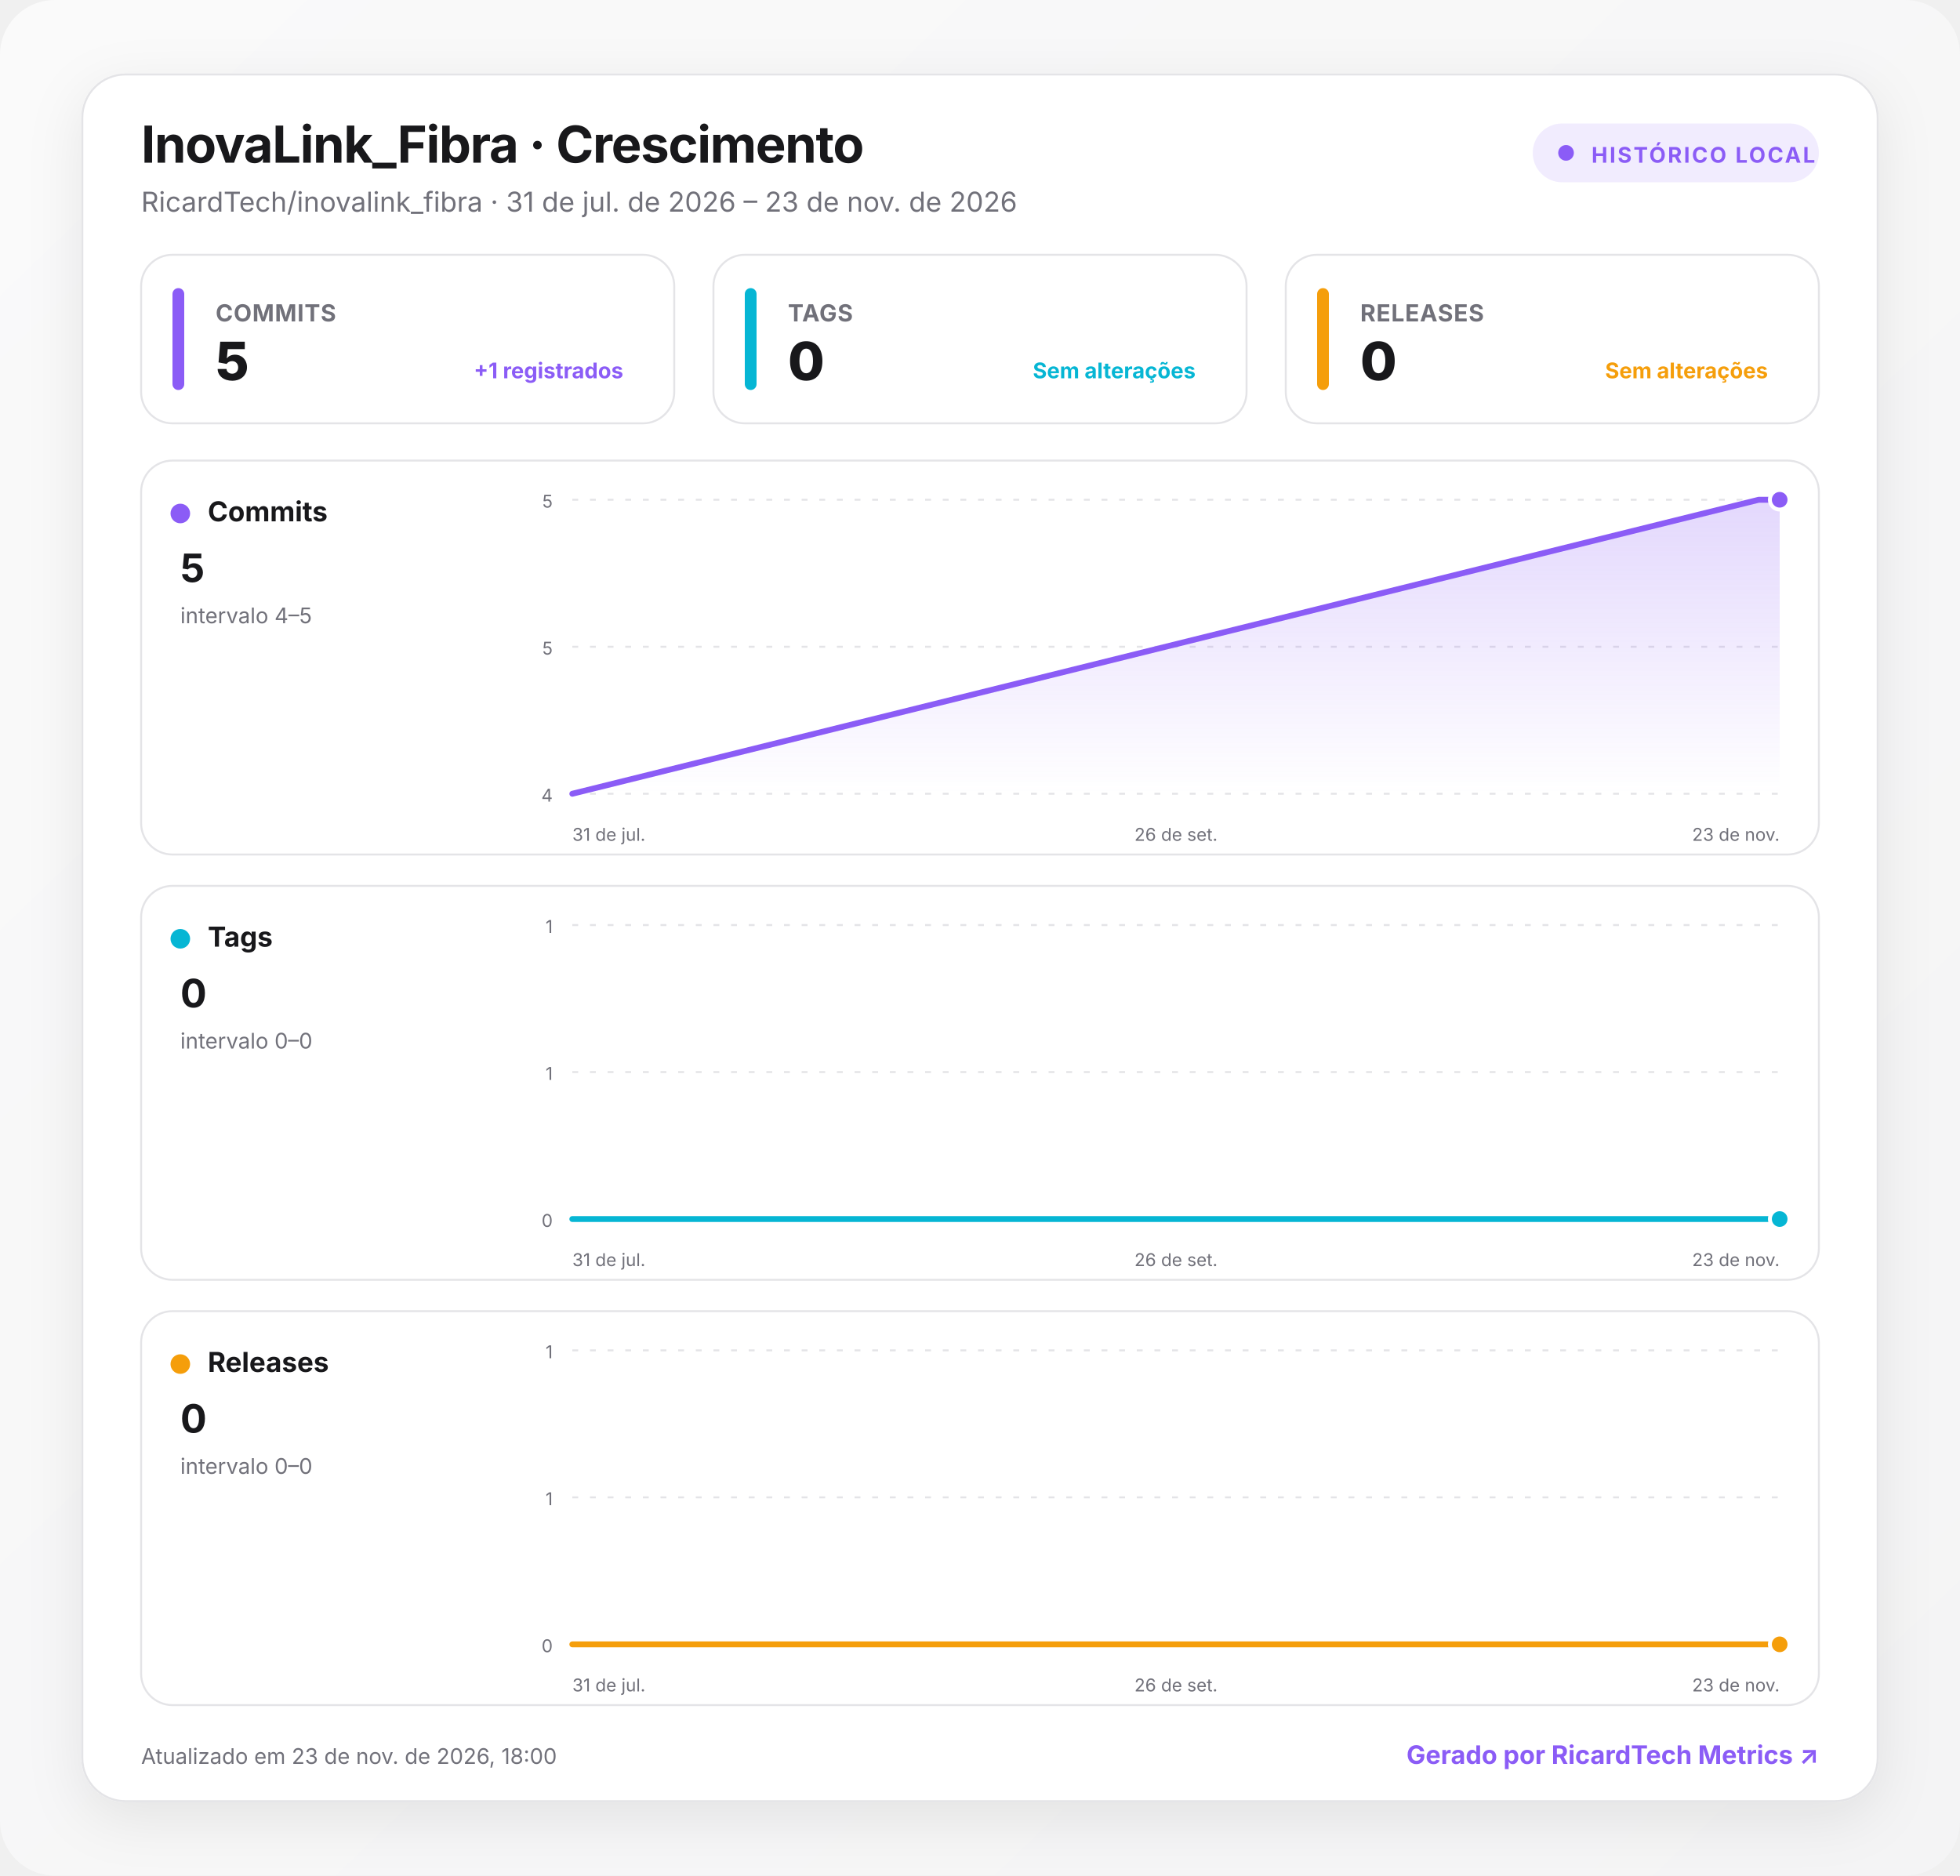
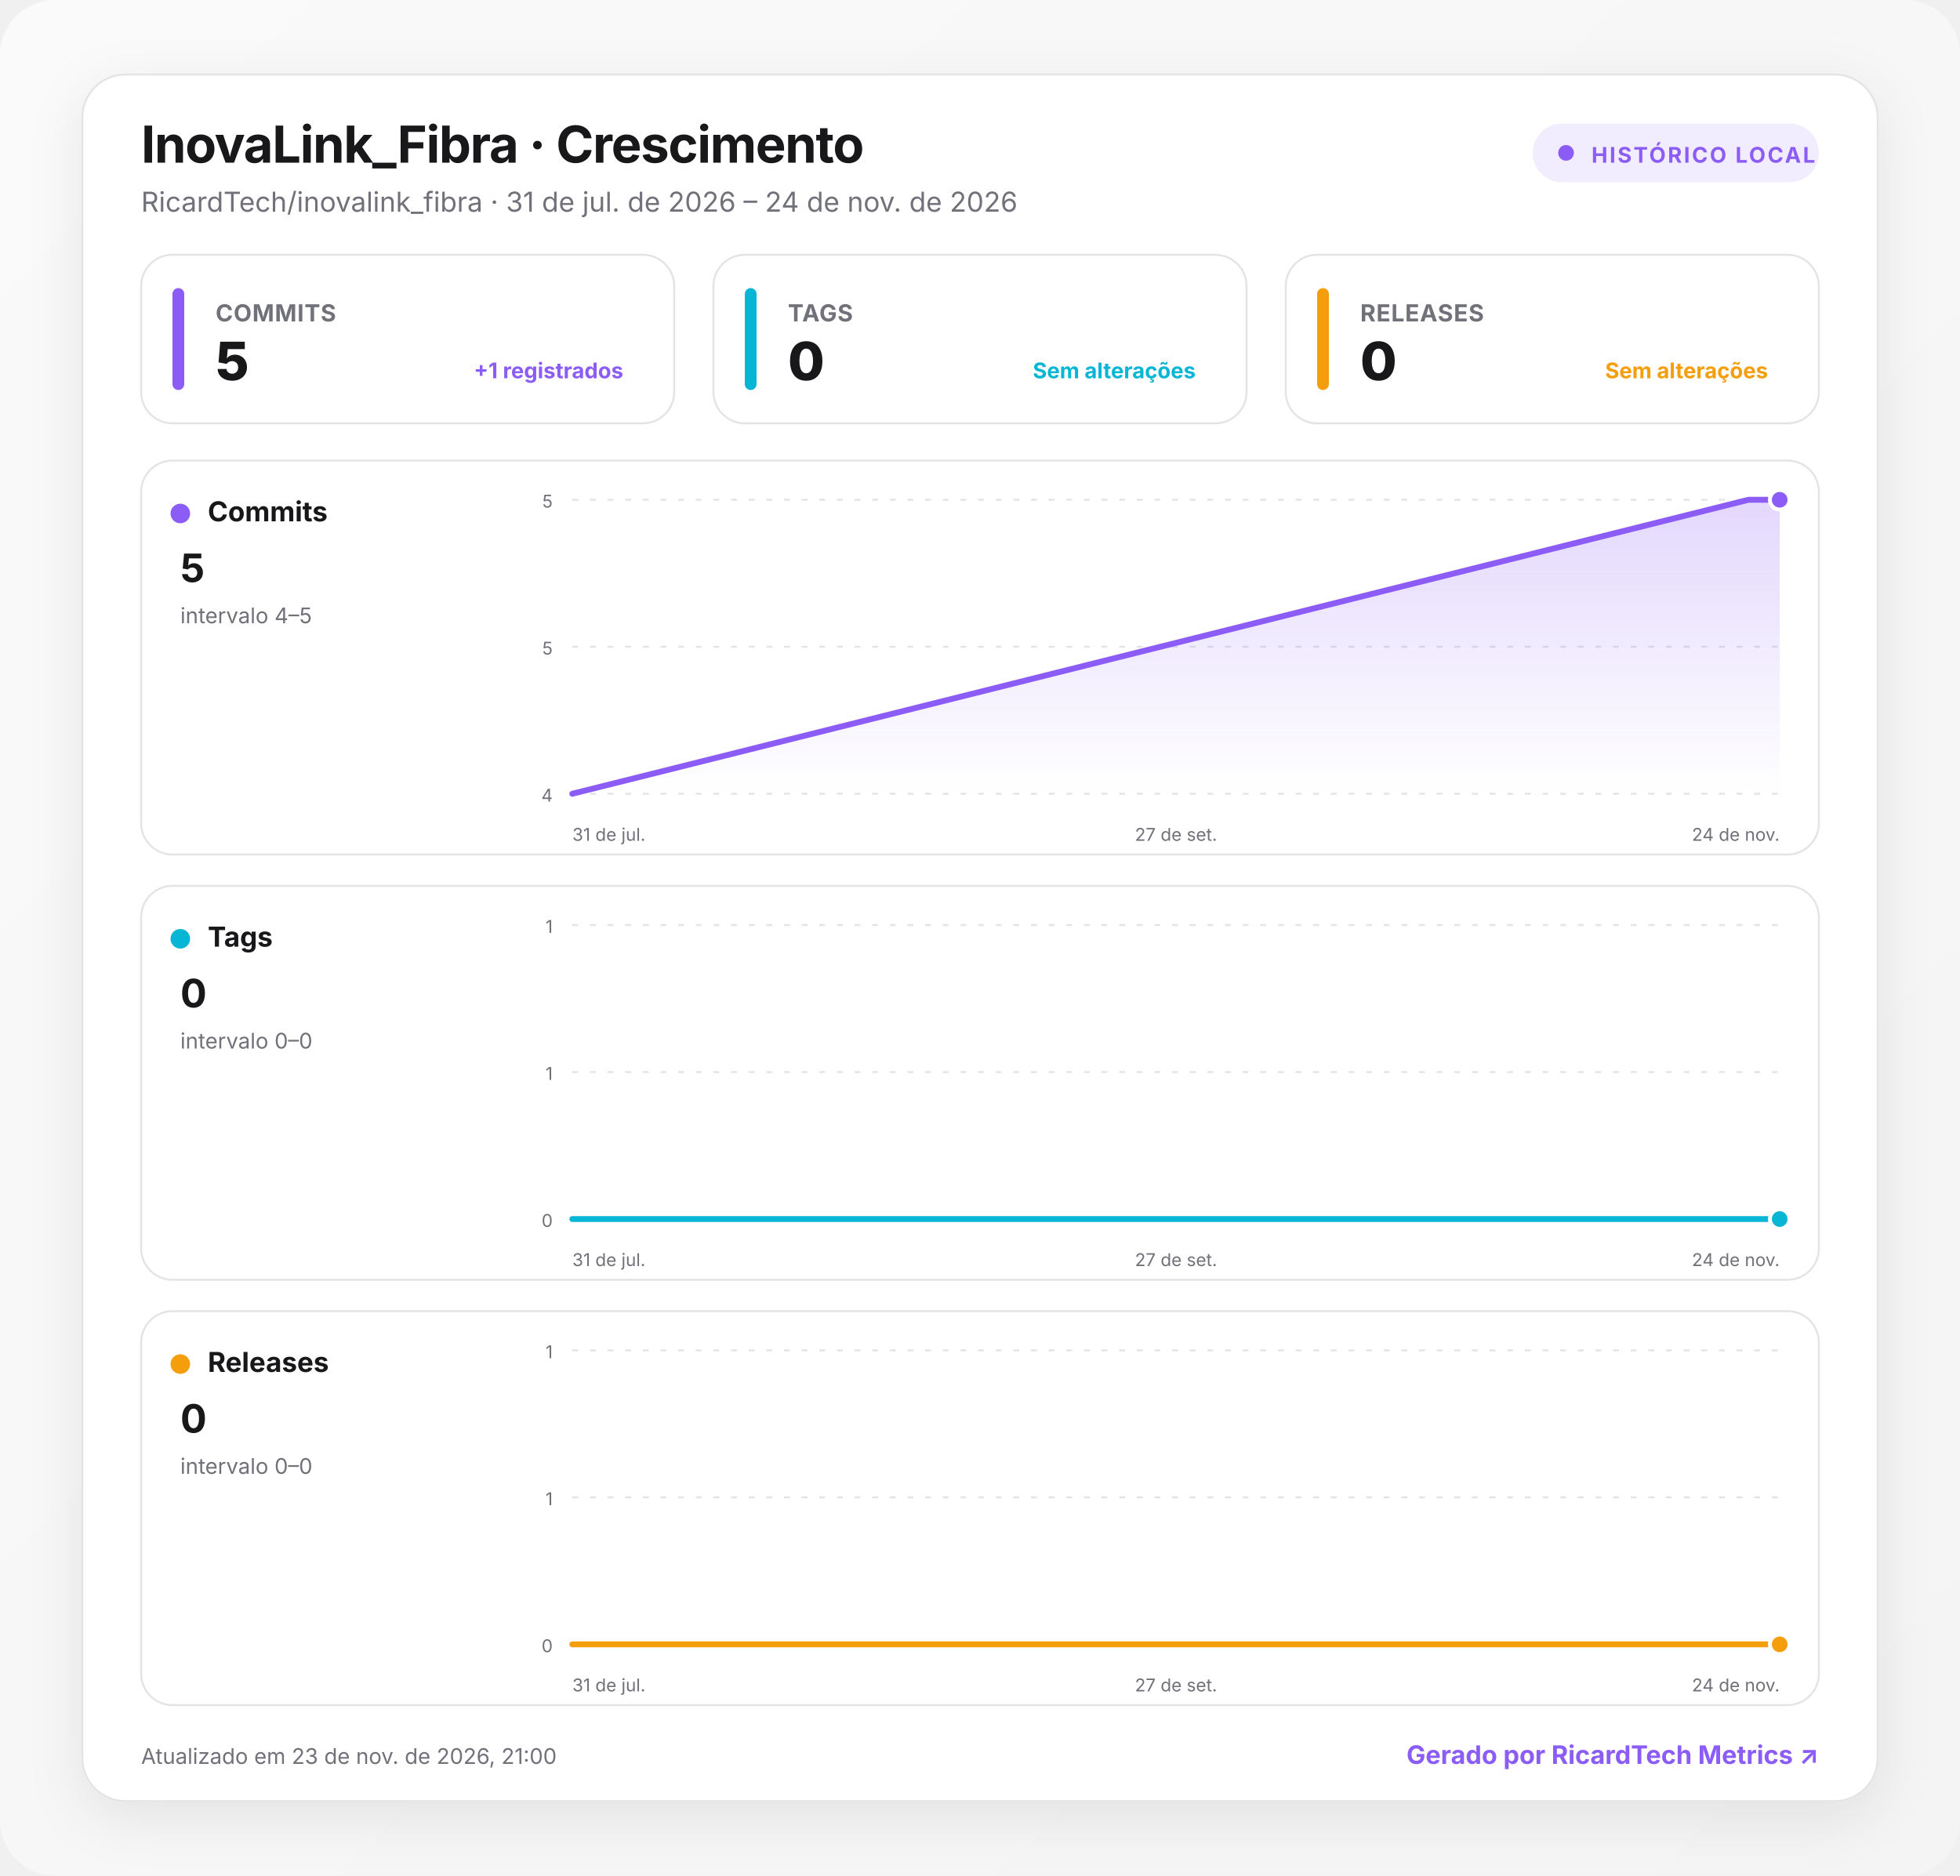
<svg xmlns="http://www.w3.org/2000/svg" width="1000" height="957" viewBox="0 0 1000 957" role="img" aria-labelledby="title desc">
  <defs>
    <linearGradient id="background" x1="0" y1="0" x2="1" y2="1">
      <stop offset="0" stop-color="#fafafa" />
      <stop offset="1" stop-color="#f4f4f5" />
    </linearGradient>
    <linearGradient id="fill-commits" x1="0" y1="0" x2="0" y2="1">
      <stop offset="0" stop-color="#8b5cf6" stop-opacity=".24" />
      <stop offset="1" stop-color="#8b5cf6" stop-opacity="0" />
    </linearGradient>
    <linearGradient id="fill-tags" x1="0" y1="0" x2="0" y2="1">
      <stop offset="0" stop-color="#06b6d4" stop-opacity=".24" />
      <stop offset="1" stop-color="#06b6d4" stop-opacity="0" />
    </linearGradient>
    <linearGradient id="fill-releases" x1="0" y1="0" x2="0" y2="1">
      <stop offset="0" stop-color="#f59e0b" stop-opacity=".24" />
      <stop offset="1" stop-color="#f59e0b" stop-opacity="0" />
    </linearGradient>
    <filter id="shadow" x="-10%" y="-10%" width="120%" height="130%">
      <feDropShadow dx="0" dy="8" stdDeviation="14" flood-color="#18181b" flood-opacity=".08" />
    </filter>
    <style>
      :root { color-scheme: light dark; }
      .bg { fill: url(#background); }
      .surface { fill: #ffffff; stroke: #e4e4e7; }
      .panel { fill: #ffffff; stroke: #e4e4e7; }
      .primary { fill: #18181b; }
      .secondary { fill: #71717a; }
      .grid { stroke: #e4e4e7; }
      text { font-family: Inter, ui-sans-serif, system-ui, -apple-system, BlinkMacSystemFont, "Segoe UI", Roboto, sans-serif; }
      @media (prefers-color-scheme: dark) {
        .bg { fill: #09090b; }
        .surface, .panel { fill: #111113; stroke: #27272a; }
        .primary { fill: #fafafa; }
        .secondary { fill: #a1a1aa; }
        .grid { stroke: #27272a; }
      }
    </style>
  </defs>
  <rect class="bg" width="1000" height="957" rx="28" />
  <g transform="translate(42 38)">
    <rect x="0" y="0" width="916" height="881" rx="22" class="surface" filter="url(#shadow)" />
    <text x="30" y="45" class="primary" font-size="26" font-weight="750" letter-spacing="-.5">InovaLink_Fibra · Crescimento</text>
-     <text x="30" y="70" class="secondary" font-size="14">RicardTech/inovalink_fibra · 31 de jul. de 2026 – 23 de nov. de 2026</text>
+     <text x="30" y="70" class="secondary" font-size="14">RicardTech/inovalink_fibra · 31 de jul. de 2026 – 24 de nov. de 2026</text>
    <g transform="translate(740 25)">
      <rect width="146" height="30" rx="15" fill="#8b5cf6" fill-opacity=".12" />
      <circle cx="17" cy="15" r="4" fill="#8b5cf6" />
      <text x="30" y="20" fill="#8b5cf6" font-size="11" font-weight="700" letter-spacing="1">HISTÓRICO LOCAL</text>
    </g>
    <g transform="translate(30 92)">
      <rect width="272" height="86" rx="16" class="panel" />
      <rect x="16" y="17" width="6" height="52" rx="3" fill="#8b5cf6" />
      <text x="38" y="34" class="secondary" font-size="12" font-weight="650" letter-spacing=".3">COMMITS</text>
      <text x="38" y="64" class="primary" font-size="27" font-weight="760" letter-spacing="-.5">5</text>
      <text x="246" y="63" text-anchor="end" fill="#8b5cf6" font-size="11" font-weight="650">+1 registrados</text>
    </g>
    <g transform="translate(322 92)">
      <rect width="272" height="86" rx="16" class="panel" />
      <rect x="16" y="17" width="6" height="52" rx="3" fill="#06b6d4" />
      <text x="38" y="34" class="secondary" font-size="12" font-weight="650" letter-spacing=".3">TAGS</text>
      <text x="38" y="64" class="primary" font-size="27" font-weight="760" letter-spacing="-.5">0</text>
      <text x="246" y="63" text-anchor="end" fill="#06b6d4" font-size="11" font-weight="650">Sem alterações</text>
    </g>
    <g transform="translate(614 92)">
      <rect width="272" height="86" rx="16" class="panel" />
      <rect x="16" y="17" width="6" height="52" rx="3" fill="#f59e0b" />
      <text x="38" y="34" class="secondary" font-size="12" font-weight="650" letter-spacing=".3">RELEASES</text>
      <text x="38" y="64" class="primary" font-size="27" font-weight="760" letter-spacing="-.5">0</text>
      <text x="246" y="63" text-anchor="end" fill="#f59e0b" font-size="11" font-weight="650">Sem alterações</text>
    </g>
    <g transform="translate(30 197)">
      <rect width="856" height="201" rx="16" class="panel" />
      <circle cx="20" cy="27" r="5" fill="#8b5cf6" />
      <text x="34" y="31" class="primary" font-size="14" font-weight="700">Commits</text>
      <text x="20" y="62" class="primary" font-size="20" font-weight="750">5</text>
      <text x="20" y="83" class="secondary" font-size="11">intervalo 4–5</text>
      <line x1="220" x2="836" y1="20" y2="20" class="grid" stroke-width="1" stroke-dasharray="3 6" />
      <text x="210" y="24" text-anchor="end" class="secondary" font-size="9">5</text>
      <line x1="220" x2="836" y1="95" y2="95" class="grid" stroke-width="1" stroke-dasharray="3 6" />
      <text x="210" y="99" text-anchor="end" class="secondary" font-size="9">5</text>
      <line x1="220" x2="836" y1="170" y2="170" class="grid" stroke-width="1" stroke-dasharray="3 6" />
      <text x="210" y="174" text-anchor="end" class="secondary" font-size="9">4</text>
-       <path d="M220 170 L825.3 20 L836 20 L836 170 L220 170 Z" fill="url(#fill-commits)" />
-       <path d="M220 170 L825.3 20 L836 20" fill="none" stroke="#8b5cf6" stroke-width="3" stroke-linecap="round" stroke-linejoin="round" />
+       <path d="M220 170 L820.1 20 L836 20 L836 170 L220 170 Z" fill="url(#fill-commits)" />
+       <path d="M220 170 L820.1 20 L836 20" fill="none" stroke="#8b5cf6" stroke-width="3" stroke-linecap="round" stroke-linejoin="round" />
      <circle cx="836" cy="20" r="5" fill="#8b5cf6" stroke="#fff" stroke-width="2" />
      <text x="220" y="194" text-anchor="start" class="secondary" font-size="9">31 de jul.</text>
-       <text x="528" y="194" text-anchor="middle" class="secondary" font-size="9">26 de set.</text>
-       <text x="836" y="194" text-anchor="end" class="secondary" font-size="9">23 de nov.</text>
+       <text x="528" y="194" text-anchor="middle" class="secondary" font-size="9">27 de set.</text>
+       <text x="836" y="194" text-anchor="end" class="secondary" font-size="9">24 de nov.</text>
    </g>
    <g transform="translate(30 414)">
      <rect width="856" height="201" rx="16" class="panel" />
      <circle cx="20" cy="27" r="5" fill="#06b6d4" />
      <text x="34" y="31" class="primary" font-size="14" font-weight="700">Tags</text>
      <text x="20" y="62" class="primary" font-size="20" font-weight="750">0</text>
      <text x="20" y="83" class="secondary" font-size="11">intervalo 0–0</text>
      <line x1="220" x2="836" y1="20" y2="20" class="grid" stroke-width="1" stroke-dasharray="3 6" />
      <text x="210" y="24" text-anchor="end" class="secondary" font-size="9">1</text>
      <line x1="220" x2="836" y1="95" y2="95" class="grid" stroke-width="1" stroke-dasharray="3 6" />
      <text x="210" y="99" text-anchor="end" class="secondary" font-size="9">1</text>
      <line x1="220" x2="836" y1="170" y2="170" class="grid" stroke-width="1" stroke-dasharray="3 6" />
      <text x="210" y="174" text-anchor="end" class="secondary" font-size="9">0</text>
-       <path d="M220 170 L825.3 170 L836 170 L836 170 L220 170 Z" fill="url(#fill-tags)" />
-       <path d="M220 170 L825.3 170 L836 170" fill="none" stroke="#06b6d4" stroke-width="3" stroke-linecap="round" stroke-linejoin="round" />
+       <path d="M220 170 L820.1 170 L836 170 L836 170 L220 170 Z" fill="url(#fill-tags)" />
+       <path d="M220 170 L820.1 170 L836 170" fill="none" stroke="#06b6d4" stroke-width="3" stroke-linecap="round" stroke-linejoin="round" />
      <circle cx="836" cy="170" r="5" fill="#06b6d4" stroke="#fff" stroke-width="2" />
      <text x="220" y="194" text-anchor="start" class="secondary" font-size="9">31 de jul.</text>
-       <text x="528" y="194" text-anchor="middle" class="secondary" font-size="9">26 de set.</text>
-       <text x="836" y="194" text-anchor="end" class="secondary" font-size="9">23 de nov.</text>
+       <text x="528" y="194" text-anchor="middle" class="secondary" font-size="9">27 de set.</text>
+       <text x="836" y="194" text-anchor="end" class="secondary" font-size="9">24 de nov.</text>
    </g>
    <g transform="translate(30 631)">
      <rect width="856" height="201" rx="16" class="panel" />
      <circle cx="20" cy="27" r="5" fill="#f59e0b" />
      <text x="34" y="31" class="primary" font-size="14" font-weight="700">Releases</text>
      <text x="20" y="62" class="primary" font-size="20" font-weight="750">0</text>
      <text x="20" y="83" class="secondary" font-size="11">intervalo 0–0</text>
      <line x1="220" x2="836" y1="20" y2="20" class="grid" stroke-width="1" stroke-dasharray="3 6" />
      <text x="210" y="24" text-anchor="end" class="secondary" font-size="9">1</text>
      <line x1="220" x2="836" y1="95" y2="95" class="grid" stroke-width="1" stroke-dasharray="3 6" />
      <text x="210" y="99" text-anchor="end" class="secondary" font-size="9">1</text>
      <line x1="220" x2="836" y1="170" y2="170" class="grid" stroke-width="1" stroke-dasharray="3 6" />
      <text x="210" y="174" text-anchor="end" class="secondary" font-size="9">0</text>
-       <path d="M220 170 L825.3 170 L836 170 L836 170 L220 170 Z" fill="url(#fill-releases)" />
-       <path d="M220 170 L825.3 170 L836 170" fill="none" stroke="#f59e0b" stroke-width="3" stroke-linecap="round" stroke-linejoin="round" />
+       <path d="M220 170 L820.1 170 L836 170 L836 170 L220 170 Z" fill="url(#fill-releases)" />
+       <path d="M220 170 L820.1 170 L836 170" fill="none" stroke="#f59e0b" stroke-width="3" stroke-linecap="round" stroke-linejoin="round" />
      <circle cx="836" cy="170" r="5" fill="#f59e0b" stroke="#fff" stroke-width="2" />
      <text x="220" y="194" text-anchor="start" class="secondary" font-size="9">31 de jul.</text>
-       <text x="528" y="194" text-anchor="middle" class="secondary" font-size="9">26 de set.</text>
-       <text x="836" y="194" text-anchor="end" class="secondary" font-size="9">23 de nov.</text>
+       <text x="528" y="194" text-anchor="middle" class="secondary" font-size="9">27 de set.</text>
+       <text x="836" y="194" text-anchor="end" class="secondary" font-size="9">24 de nov.</text>
    </g>
-     <text x="30" y="862" class="secondary" font-size="11">Atualizado em 23 de nov. de 2026, 18:00</text>
+     <text x="30" y="862" class="secondary" font-size="11">Atualizado em 23 de nov. de 2026, 21:00</text>
    <a href="https://git.ricardtech.top/RicardTech/ricardtech-metrics" target="_blank" aria-label="Abrir projeto RicardTech Metrics">
      <text x="886" y="862" fill="#8b5cf6" text-anchor="end" font-size="13" font-weight="700">Gerado por RicardTech Metrics ↗</text>
    </a>
  </g>
</svg>
